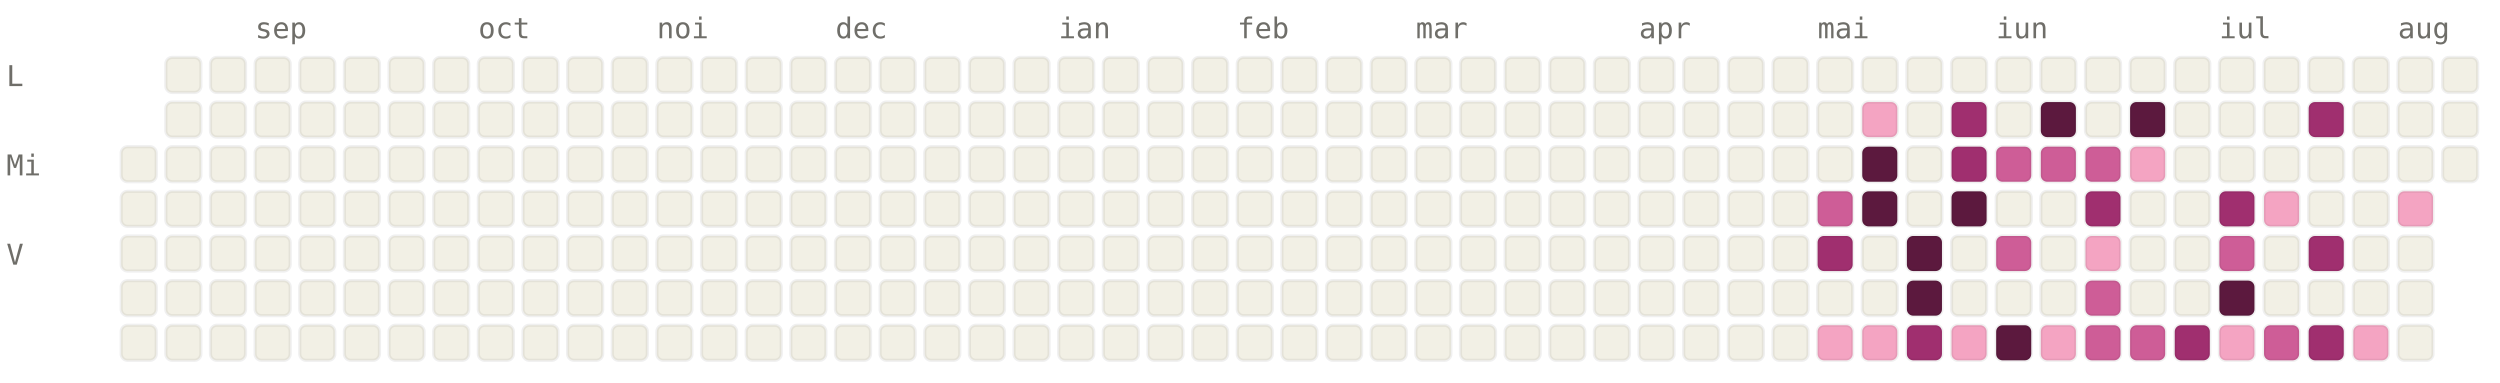
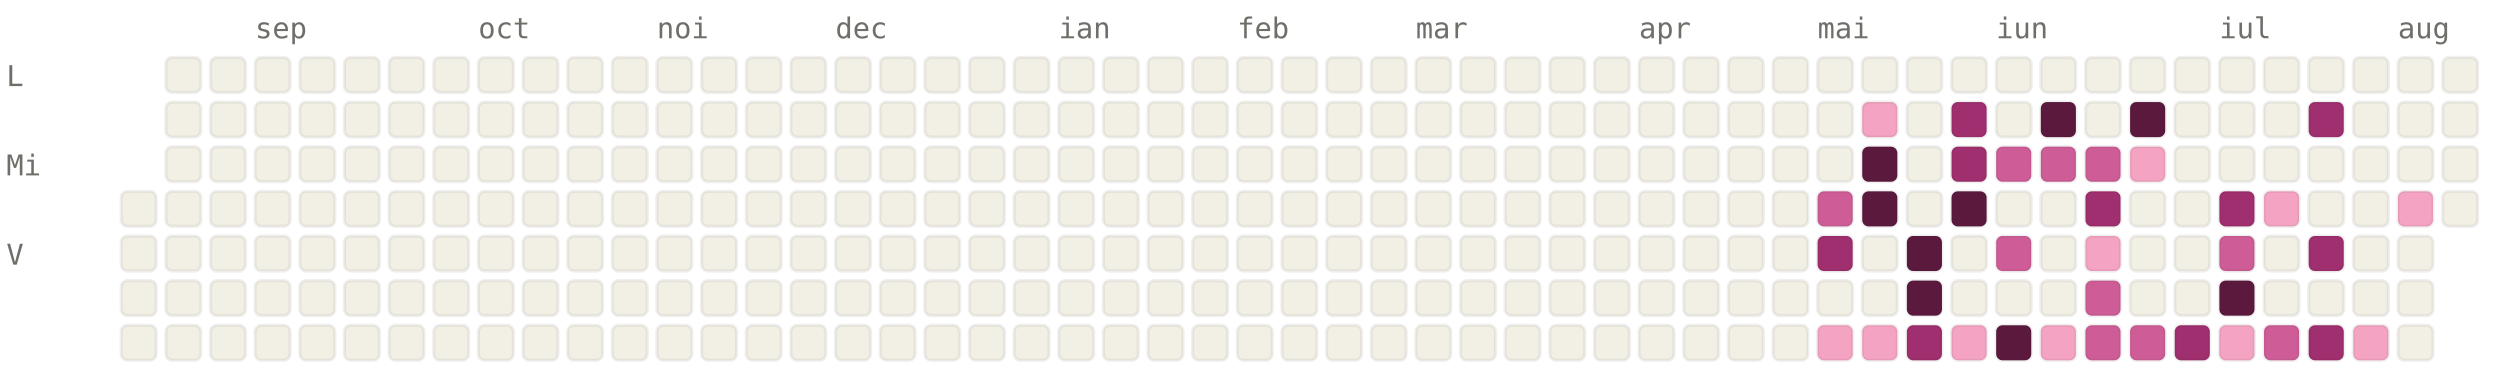
<svg xmlns="http://www.w3.org/2000/svg" viewBox="0 0 784 120" width="784" height="120" font-family="ui-monospace, SFMono-Regular, Menlo, monospace" font-size="9">
  <style>.l0{fill:#F2F0E5;stroke:rgba(0,0,0,0.06)}.l1{fill:#F4A4C2;stroke:rgba(0,0,0,0.06)}.l2{fill:#CE5D97;stroke:rgba(0,0,0,0.06)}.l3{fill:#A02F6F;stroke:rgba(0,0,0,0.06)}.l4{fill:#5C193E;stroke:rgba(0,0,0,0.06)}.lbl{fill:#6F6E69}@media (prefers-color-scheme: dark){.l0{fill:#1C1B1A;stroke:rgba(255,255,255,0.04)}.l1{fill:#451033;stroke:rgba(255,255,255,0.04)}.l2{fill:#751F4F;stroke:rgba(255,255,255,0.04)}.l3{fill:#CE5D97;stroke:rgba(255,255,255,0.04)}.l4{fill:#F4A4C2;stroke:rgba(255,255,255,0.04)}.lbl{fill:#878580}}</style>
  <text x="80" y="12" class="lbl">sep</text>
  <text x="150" y="12" class="lbl">oct</text>
  <text x="206" y="12" class="lbl">noi</text>
  <text x="262" y="12" class="lbl">dec</text>
  <text x="332" y="12" class="lbl">ian</text>
  <text x="388" y="12" class="lbl">feb</text>
  <text x="444" y="12" class="lbl">mar</text>
  <text x="514" y="12" class="lbl">apr</text>
  <text x="570" y="12" class="lbl">mai</text>
  <text x="626" y="12" class="lbl">iun</text>
  <text x="696" y="12" class="lbl">iul</text>
  <text x="752" y="12" class="lbl">aug</text>
  <text x="2" y="27" class="lbl">L</text>
  <text x="2" y="55" class="lbl">Mi</text>
  <text x="2" y="83" class="lbl">V</text>
-   <rect x="38" y="46" width="11" height="11" rx="2" ry="2" class="l0" />
  <rect x="38" y="60" width="11" height="11" rx="2" ry="2" class="l0" />
  <rect x="38" y="74" width="11" height="11" rx="2" ry="2" class="l0" />
  <rect x="38" y="88" width="11" height="11" rx="2" ry="2" class="l0" />
  <rect x="38" y="102" width="11" height="11" rx="2" ry="2" class="l0" />
  <rect x="52" y="18" width="11" height="11" rx="2" ry="2" class="l0" />
  <rect x="52" y="32" width="11" height="11" rx="2" ry="2" class="l0" />
  <rect x="52" y="46" width="11" height="11" rx="2" ry="2" class="l0" />
  <rect x="52" y="60" width="11" height="11" rx="2" ry="2" class="l0" />
  <rect x="52" y="74" width="11" height="11" rx="2" ry="2" class="l0" />
  <rect x="52" y="88" width="11" height="11" rx="2" ry="2" class="l0" />
  <rect x="52" y="102" width="11" height="11" rx="2" ry="2" class="l0" />
  <rect x="66" y="18" width="11" height="11" rx="2" ry="2" class="l0" />
  <rect x="66" y="32" width="11" height="11" rx="2" ry="2" class="l0" />
  <rect x="66" y="46" width="11" height="11" rx="2" ry="2" class="l0" />
  <rect x="66" y="60" width="11" height="11" rx="2" ry="2" class="l0" />
  <rect x="66" y="74" width="11" height="11" rx="2" ry="2" class="l0" />
  <rect x="66" y="88" width="11" height="11" rx="2" ry="2" class="l0" />
  <rect x="66" y="102" width="11" height="11" rx="2" ry="2" class="l0" />
  <rect x="80" y="18" width="11" height="11" rx="2" ry="2" class="l0" />
  <rect x="80" y="32" width="11" height="11" rx="2" ry="2" class="l0" />
  <rect x="80" y="46" width="11" height="11" rx="2" ry="2" class="l0" />
  <rect x="80" y="60" width="11" height="11" rx="2" ry="2" class="l0" />
  <rect x="80" y="74" width="11" height="11" rx="2" ry="2" class="l0" />
  <rect x="80" y="88" width="11" height="11" rx="2" ry="2" class="l0" />
  <rect x="80" y="102" width="11" height="11" rx="2" ry="2" class="l0" />
  <rect x="94" y="18" width="11" height="11" rx="2" ry="2" class="l0" />
  <rect x="94" y="32" width="11" height="11" rx="2" ry="2" class="l0" />
  <rect x="94" y="46" width="11" height="11" rx="2" ry="2" class="l0" />
  <rect x="94" y="60" width="11" height="11" rx="2" ry="2" class="l0" />
  <rect x="94" y="74" width="11" height="11" rx="2" ry="2" class="l0" />
  <rect x="94" y="88" width="11" height="11" rx="2" ry="2" class="l0" />
  <rect x="94" y="102" width="11" height="11" rx="2" ry="2" class="l0" />
  <rect x="108" y="18" width="11" height="11" rx="2" ry="2" class="l0" />
  <rect x="108" y="32" width="11" height="11" rx="2" ry="2" class="l0" />
  <rect x="108" y="46" width="11" height="11" rx="2" ry="2" class="l0" />
  <rect x="108" y="60" width="11" height="11" rx="2" ry="2" class="l0" />
  <rect x="108" y="74" width="11" height="11" rx="2" ry="2" class="l0" />
  <rect x="108" y="88" width="11" height="11" rx="2" ry="2" class="l0" />
  <rect x="108" y="102" width="11" height="11" rx="2" ry="2" class="l0" />
  <rect x="122" y="18" width="11" height="11" rx="2" ry="2" class="l0" />
  <rect x="122" y="32" width="11" height="11" rx="2" ry="2" class="l0" />
  <rect x="122" y="46" width="11" height="11" rx="2" ry="2" class="l0" />
  <rect x="122" y="60" width="11" height="11" rx="2" ry="2" class="l0" />
  <rect x="122" y="74" width="11" height="11" rx="2" ry="2" class="l0" />
  <rect x="122" y="88" width="11" height="11" rx="2" ry="2" class="l0" />
  <rect x="122" y="102" width="11" height="11" rx="2" ry="2" class="l0" />
  <rect x="136" y="18" width="11" height="11" rx="2" ry="2" class="l0" />
  <rect x="136" y="32" width="11" height="11" rx="2" ry="2" class="l0" />
  <rect x="136" y="46" width="11" height="11" rx="2" ry="2" class="l0" />
  <rect x="136" y="60" width="11" height="11" rx="2" ry="2" class="l0" />
  <rect x="136" y="74" width="11" height="11" rx="2" ry="2" class="l0" />
  <rect x="136" y="88" width="11" height="11" rx="2" ry="2" class="l0" />
  <rect x="136" y="102" width="11" height="11" rx="2" ry="2" class="l0" />
  <rect x="150" y="18" width="11" height="11" rx="2" ry="2" class="l0" />
  <rect x="150" y="32" width="11" height="11" rx="2" ry="2" class="l0" />
  <rect x="150" y="46" width="11" height="11" rx="2" ry="2" class="l0" />
  <rect x="150" y="60" width="11" height="11" rx="2" ry="2" class="l0" />
  <rect x="150" y="74" width="11" height="11" rx="2" ry="2" class="l0" />
  <rect x="150" y="88" width="11" height="11" rx="2" ry="2" class="l0" />
  <rect x="150" y="102" width="11" height="11" rx="2" ry="2" class="l0" />
  <rect x="164" y="18" width="11" height="11" rx="2" ry="2" class="l0" />
  <rect x="164" y="32" width="11" height="11" rx="2" ry="2" class="l0" />
  <rect x="164" y="46" width="11" height="11" rx="2" ry="2" class="l0" />
  <rect x="164" y="60" width="11" height="11" rx="2" ry="2" class="l0" />
  <rect x="164" y="74" width="11" height="11" rx="2" ry="2" class="l0" />
  <rect x="164" y="88" width="11" height="11" rx="2" ry="2" class="l0" />
  <rect x="164" y="102" width="11" height="11" rx="2" ry="2" class="l0" />
  <rect x="178" y="18" width="11" height="11" rx="2" ry="2" class="l0" />
  <rect x="178" y="32" width="11" height="11" rx="2" ry="2" class="l0" />
  <rect x="178" y="46" width="11" height="11" rx="2" ry="2" class="l0" />
  <rect x="178" y="60" width="11" height="11" rx="2" ry="2" class="l0" />
  <rect x="178" y="74" width="11" height="11" rx="2" ry="2" class="l0" />
  <rect x="178" y="88" width="11" height="11" rx="2" ry="2" class="l0" />
  <rect x="178" y="102" width="11" height="11" rx="2" ry="2" class="l0" />
  <rect x="192" y="18" width="11" height="11" rx="2" ry="2" class="l0" />
  <rect x="192" y="32" width="11" height="11" rx="2" ry="2" class="l0" />
  <rect x="192" y="46" width="11" height="11" rx="2" ry="2" class="l0" />
  <rect x="192" y="60" width="11" height="11" rx="2" ry="2" class="l0" />
  <rect x="192" y="74" width="11" height="11" rx="2" ry="2" class="l0" />
  <rect x="192" y="88" width="11" height="11" rx="2" ry="2" class="l0" />
  <rect x="192" y="102" width="11" height="11" rx="2" ry="2" class="l0" />
  <rect x="206" y="18" width="11" height="11" rx="2" ry="2" class="l0" />
  <rect x="206" y="32" width="11" height="11" rx="2" ry="2" class="l0" />
  <rect x="206" y="46" width="11" height="11" rx="2" ry="2" class="l0" />
  <rect x="206" y="60" width="11" height="11" rx="2" ry="2" class="l0" />
  <rect x="206" y="74" width="11" height="11" rx="2" ry="2" class="l0" />
  <rect x="206" y="88" width="11" height="11" rx="2" ry="2" class="l0" />
  <rect x="206" y="102" width="11" height="11" rx="2" ry="2" class="l0" />
  <rect x="220" y="18" width="11" height="11" rx="2" ry="2" class="l0" />
  <rect x="220" y="32" width="11" height="11" rx="2" ry="2" class="l0" />
  <rect x="220" y="46" width="11" height="11" rx="2" ry="2" class="l0" />
  <rect x="220" y="60" width="11" height="11" rx="2" ry="2" class="l0" />
  <rect x="220" y="74" width="11" height="11" rx="2" ry="2" class="l0" />
  <rect x="220" y="88" width="11" height="11" rx="2" ry="2" class="l0" />
  <rect x="220" y="102" width="11" height="11" rx="2" ry="2" class="l0" />
  <rect x="234" y="18" width="11" height="11" rx="2" ry="2" class="l0" />
  <rect x="234" y="32" width="11" height="11" rx="2" ry="2" class="l0" />
  <rect x="234" y="46" width="11" height="11" rx="2" ry="2" class="l0" />
  <rect x="234" y="60" width="11" height="11" rx="2" ry="2" class="l0" />
  <rect x="234" y="74" width="11" height="11" rx="2" ry="2" class="l0" />
  <rect x="234" y="88" width="11" height="11" rx="2" ry="2" class="l0" />
  <rect x="234" y="102" width="11" height="11" rx="2" ry="2" class="l0" />
  <rect x="248" y="18" width="11" height="11" rx="2" ry="2" class="l0" />
  <rect x="248" y="32" width="11" height="11" rx="2" ry="2" class="l0" />
  <rect x="248" y="46" width="11" height="11" rx="2" ry="2" class="l0" />
  <rect x="248" y="60" width="11" height="11" rx="2" ry="2" class="l0" />
  <rect x="248" y="74" width="11" height="11" rx="2" ry="2" class="l0" />
  <rect x="248" y="88" width="11" height="11" rx="2" ry="2" class="l0" />
  <rect x="248" y="102" width="11" height="11" rx="2" ry="2" class="l0" />
  <rect x="262" y="18" width="11" height="11" rx="2" ry="2" class="l0" />
  <rect x="262" y="32" width="11" height="11" rx="2" ry="2" class="l0" />
  <rect x="262" y="46" width="11" height="11" rx="2" ry="2" class="l0" />
  <rect x="262" y="60" width="11" height="11" rx="2" ry="2" class="l0" />
  <rect x="262" y="74" width="11" height="11" rx="2" ry="2" class="l0" />
  <rect x="262" y="88" width="11" height="11" rx="2" ry="2" class="l0" />
  <rect x="262" y="102" width="11" height="11" rx="2" ry="2" class="l0" />
  <rect x="276" y="18" width="11" height="11" rx="2" ry="2" class="l0" />
  <rect x="276" y="32" width="11" height="11" rx="2" ry="2" class="l0" />
  <rect x="276" y="46" width="11" height="11" rx="2" ry="2" class="l0" />
  <rect x="276" y="60" width="11" height="11" rx="2" ry="2" class="l0" />
  <rect x="276" y="74" width="11" height="11" rx="2" ry="2" class="l0" />
  <rect x="276" y="88" width="11" height="11" rx="2" ry="2" class="l0" />
  <rect x="276" y="102" width="11" height="11" rx="2" ry="2" class="l0" />
  <rect x="290" y="18" width="11" height="11" rx="2" ry="2" class="l0" />
  <rect x="290" y="32" width="11" height="11" rx="2" ry="2" class="l0" />
  <rect x="290" y="46" width="11" height="11" rx="2" ry="2" class="l0" />
  <rect x="290" y="60" width="11" height="11" rx="2" ry="2" class="l0" />
  <rect x="290" y="74" width="11" height="11" rx="2" ry="2" class="l0" />
  <rect x="290" y="88" width="11" height="11" rx="2" ry="2" class="l0" />
  <rect x="290" y="102" width="11" height="11" rx="2" ry="2" class="l0" />
  <rect x="304" y="18" width="11" height="11" rx="2" ry="2" class="l0" />
  <rect x="304" y="32" width="11" height="11" rx="2" ry="2" class="l0" />
  <rect x="304" y="46" width="11" height="11" rx="2" ry="2" class="l0" />
  <rect x="304" y="60" width="11" height="11" rx="2" ry="2" class="l0" />
  <rect x="304" y="74" width="11" height="11" rx="2" ry="2" class="l0" />
  <rect x="304" y="88" width="11" height="11" rx="2" ry="2" class="l0" />
  <rect x="304" y="102" width="11" height="11" rx="2" ry="2" class="l0" />
  <rect x="318" y="18" width="11" height="11" rx="2" ry="2" class="l0" />
  <rect x="318" y="32" width="11" height="11" rx="2" ry="2" class="l0" />
  <rect x="318" y="46" width="11" height="11" rx="2" ry="2" class="l0" />
  <rect x="318" y="60" width="11" height="11" rx="2" ry="2" class="l0" />
  <rect x="318" y="74" width="11" height="11" rx="2" ry="2" class="l0" />
  <rect x="318" y="88" width="11" height="11" rx="2" ry="2" class="l0" />
  <rect x="318" y="102" width="11" height="11" rx="2" ry="2" class="l0" />
  <rect x="332" y="18" width="11" height="11" rx="2" ry="2" class="l0" />
  <rect x="332" y="32" width="11" height="11" rx="2" ry="2" class="l0" />
  <rect x="332" y="46" width="11" height="11" rx="2" ry="2" class="l0" />
  <rect x="332" y="60" width="11" height="11" rx="2" ry="2" class="l0" />
  <rect x="332" y="74" width="11" height="11" rx="2" ry="2" class="l0" />
  <rect x="332" y="88" width="11" height="11" rx="2" ry="2" class="l0" />
  <rect x="332" y="102" width="11" height="11" rx="2" ry="2" class="l0" />
  <rect x="346" y="18" width="11" height="11" rx="2" ry="2" class="l0" />
  <rect x="346" y="32" width="11" height="11" rx="2" ry="2" class="l0" />
  <rect x="346" y="46" width="11" height="11" rx="2" ry="2" class="l0" />
  <rect x="346" y="60" width="11" height="11" rx="2" ry="2" class="l0" />
  <rect x="346" y="74" width="11" height="11" rx="2" ry="2" class="l0" />
  <rect x="346" y="88" width="11" height="11" rx="2" ry="2" class="l0" />
  <rect x="346" y="102" width="11" height="11" rx="2" ry="2" class="l0" />
  <rect x="360" y="18" width="11" height="11" rx="2" ry="2" class="l0" />
  <rect x="360" y="32" width="11" height="11" rx="2" ry="2" class="l0" />
  <rect x="360" y="46" width="11" height="11" rx="2" ry="2" class="l0" />
  <rect x="360" y="60" width="11" height="11" rx="2" ry="2" class="l0" />
  <rect x="360" y="74" width="11" height="11" rx="2" ry="2" class="l0" />
  <rect x="360" y="88" width="11" height="11" rx="2" ry="2" class="l0" />
  <rect x="360" y="102" width="11" height="11" rx="2" ry="2" class="l0" />
  <rect x="374" y="18" width="11" height="11" rx="2" ry="2" class="l0" />
  <rect x="374" y="32" width="11" height="11" rx="2" ry="2" class="l0" />
  <rect x="374" y="46" width="11" height="11" rx="2" ry="2" class="l0" />
  <rect x="374" y="60" width="11" height="11" rx="2" ry="2" class="l0" />
  <rect x="374" y="74" width="11" height="11" rx="2" ry="2" class="l0" />
  <rect x="374" y="88" width="11" height="11" rx="2" ry="2" class="l0" />
  <rect x="374" y="102" width="11" height="11" rx="2" ry="2" class="l0" />
  <rect x="388" y="18" width="11" height="11" rx="2" ry="2" class="l0" />
  <rect x="388" y="32" width="11" height="11" rx="2" ry="2" class="l0" />
  <rect x="388" y="46" width="11" height="11" rx="2" ry="2" class="l0" />
  <rect x="388" y="60" width="11" height="11" rx="2" ry="2" class="l0" />
  <rect x="388" y="74" width="11" height="11" rx="2" ry="2" class="l0" />
  <rect x="388" y="88" width="11" height="11" rx="2" ry="2" class="l0" />
  <rect x="388" y="102" width="11" height="11" rx="2" ry="2" class="l0" />
  <rect x="402" y="18" width="11" height="11" rx="2" ry="2" class="l0" />
  <rect x="402" y="32" width="11" height="11" rx="2" ry="2" class="l0" />
  <rect x="402" y="46" width="11" height="11" rx="2" ry="2" class="l0" />
  <rect x="402" y="60" width="11" height="11" rx="2" ry="2" class="l0" />
  <rect x="402" y="74" width="11" height="11" rx="2" ry="2" class="l0" />
  <rect x="402" y="88" width="11" height="11" rx="2" ry="2" class="l0" />
  <rect x="402" y="102" width="11" height="11" rx="2" ry="2" class="l0" />
  <rect x="416" y="18" width="11" height="11" rx="2" ry="2" class="l0" />
  <rect x="416" y="32" width="11" height="11" rx="2" ry="2" class="l0" />
  <rect x="416" y="46" width="11" height="11" rx="2" ry="2" class="l0" />
  <rect x="416" y="60" width="11" height="11" rx="2" ry="2" class="l0" />
  <rect x="416" y="74" width="11" height="11" rx="2" ry="2" class="l0" />
  <rect x="416" y="88" width="11" height="11" rx="2" ry="2" class="l0" />
  <rect x="416" y="102" width="11" height="11" rx="2" ry="2" class="l0" />
  <rect x="430" y="18" width="11" height="11" rx="2" ry="2" class="l0" />
  <rect x="430" y="32" width="11" height="11" rx="2" ry="2" class="l0" />
  <rect x="430" y="46" width="11" height="11" rx="2" ry="2" class="l0" />
  <rect x="430" y="60" width="11" height="11" rx="2" ry="2" class="l0" />
  <rect x="430" y="74" width="11" height="11" rx="2" ry="2" class="l0" />
  <rect x="430" y="88" width="11" height="11" rx="2" ry="2" class="l0" />
  <rect x="430" y="102" width="11" height="11" rx="2" ry="2" class="l0" />
  <rect x="444" y="18" width="11" height="11" rx="2" ry="2" class="l0" />
  <rect x="444" y="32" width="11" height="11" rx="2" ry="2" class="l0" />
  <rect x="444" y="46" width="11" height="11" rx="2" ry="2" class="l0" />
  <rect x="444" y="60" width="11" height="11" rx="2" ry="2" class="l0" />
  <rect x="444" y="74" width="11" height="11" rx="2" ry="2" class="l0" />
  <rect x="444" y="88" width="11" height="11" rx="2" ry="2" class="l0" />
  <rect x="444" y="102" width="11" height="11" rx="2" ry="2" class="l0" />
  <rect x="458" y="18" width="11" height="11" rx="2" ry="2" class="l0" />
  <rect x="458" y="32" width="11" height="11" rx="2" ry="2" class="l0" />
  <rect x="458" y="46" width="11" height="11" rx="2" ry="2" class="l0" />
  <rect x="458" y="60" width="11" height="11" rx="2" ry="2" class="l0" />
  <rect x="458" y="74" width="11" height="11" rx="2" ry="2" class="l0" />
  <rect x="458" y="88" width="11" height="11" rx="2" ry="2" class="l0" />
  <rect x="458" y="102" width="11" height="11" rx="2" ry="2" class="l0" />
  <rect x="472" y="18" width="11" height="11" rx="2" ry="2" class="l0" />
  <rect x="472" y="32" width="11" height="11" rx="2" ry="2" class="l0" />
  <rect x="472" y="46" width="11" height="11" rx="2" ry="2" class="l0" />
  <rect x="472" y="60" width="11" height="11" rx="2" ry="2" class="l0" />
  <rect x="472" y="74" width="11" height="11" rx="2" ry="2" class="l0" />
  <rect x="472" y="88" width="11" height="11" rx="2" ry="2" class="l0" />
  <rect x="472" y="102" width="11" height="11" rx="2" ry="2" class="l0" />
  <rect x="486" y="18" width="11" height="11" rx="2" ry="2" class="l0" />
  <rect x="486" y="32" width="11" height="11" rx="2" ry="2" class="l0" />
  <rect x="486" y="46" width="11" height="11" rx="2" ry="2" class="l0" />
  <rect x="486" y="60" width="11" height="11" rx="2" ry="2" class="l0" />
  <rect x="486" y="74" width="11" height="11" rx="2" ry="2" class="l0" />
  <rect x="486" y="88" width="11" height="11" rx="2" ry="2" class="l0" />
  <rect x="486" y="102" width="11" height="11" rx="2" ry="2" class="l0" />
  <rect x="500" y="18" width="11" height="11" rx="2" ry="2" class="l0" />
  <rect x="500" y="32" width="11" height="11" rx="2" ry="2" class="l0" />
  <rect x="500" y="46" width="11" height="11" rx="2" ry="2" class="l0" />
  <rect x="500" y="60" width="11" height="11" rx="2" ry="2" class="l0" />
  <rect x="500" y="74" width="11" height="11" rx="2" ry="2" class="l0" />
  <rect x="500" y="88" width="11" height="11" rx="2" ry="2" class="l0" />
  <rect x="500" y="102" width="11" height="11" rx="2" ry="2" class="l0" />
  <rect x="514" y="18" width="11" height="11" rx="2" ry="2" class="l0" />
  <rect x="514" y="32" width="11" height="11" rx="2" ry="2" class="l0" />
  <rect x="514" y="46" width="11" height="11" rx="2" ry="2" class="l0" />
  <rect x="514" y="60" width="11" height="11" rx="2" ry="2" class="l0" />
  <rect x="514" y="74" width="11" height="11" rx="2" ry="2" class="l0" />
  <rect x="514" y="88" width="11" height="11" rx="2" ry="2" class="l0" />
  <rect x="514" y="102" width="11" height="11" rx="2" ry="2" class="l0" />
  <rect x="528" y="18" width="11" height="11" rx="2" ry="2" class="l0" />
  <rect x="528" y="32" width="11" height="11" rx="2" ry="2" class="l0" />
  <rect x="528" y="46" width="11" height="11" rx="2" ry="2" class="l0" />
  <rect x="528" y="60" width="11" height="11" rx="2" ry="2" class="l0" />
  <rect x="528" y="74" width="11" height="11" rx="2" ry="2" class="l0" />
  <rect x="528" y="88" width="11" height="11" rx="2" ry="2" class="l0" />
  <rect x="528" y="102" width="11" height="11" rx="2" ry="2" class="l0" />
  <rect x="542" y="18" width="11" height="11" rx="2" ry="2" class="l0" />
  <rect x="542" y="32" width="11" height="11" rx="2" ry="2" class="l0" />
  <rect x="542" y="46" width="11" height="11" rx="2" ry="2" class="l0" />
  <rect x="542" y="60" width="11" height="11" rx="2" ry="2" class="l0" />
  <rect x="542" y="74" width="11" height="11" rx="2" ry="2" class="l0" />
  <rect x="542" y="88" width="11" height="11" rx="2" ry="2" class="l0" />
  <rect x="542" y="102" width="11" height="11" rx="2" ry="2" class="l0" />
  <rect x="556" y="18" width="11" height="11" rx="2" ry="2" class="l0" />
  <rect x="556" y="32" width="11" height="11" rx="2" ry="2" class="l0" />
  <rect x="556" y="46" width="11" height="11" rx="2" ry="2" class="l0" />
  <rect x="556" y="60" width="11" height="11" rx="2" ry="2" class="l0" />
  <rect x="556" y="74" width="11" height="11" rx="2" ry="2" class="l0" />
  <rect x="556" y="88" width="11" height="11" rx="2" ry="2" class="l0" />
  <rect x="556" y="102" width="11" height="11" rx="2" ry="2" class="l0" />
  <rect x="570" y="18" width="11" height="11" rx="2" ry="2" class="l0" />
  <rect x="570" y="32" width="11" height="11" rx="2" ry="2" class="l0" />
  <rect x="570" y="46" width="11" height="11" rx="2" ry="2" class="l0" />
  <rect x="570" y="60" width="11" height="11" rx="2" ry="2" class="l2" />
  <rect x="570" y="74" width="11" height="11" rx="2" ry="2" class="l3" />
  <rect x="570" y="88" width="11" height="11" rx="2" ry="2" class="l0" />
  <rect x="570" y="102" width="11" height="11" rx="2" ry="2" class="l1" />
  <rect x="584" y="18" width="11" height="11" rx="2" ry="2" class="l0" />
  <rect x="584" y="32" width="11" height="11" rx="2" ry="2" class="l1" />
  <rect x="584" y="46" width="11" height="11" rx="2" ry="2" class="l4" />
  <rect x="584" y="60" width="11" height="11" rx="2" ry="2" class="l4" />
  <rect x="584" y="74" width="11" height="11" rx="2" ry="2" class="l0" />
  <rect x="584" y="88" width="11" height="11" rx="2" ry="2" class="l0" />
  <rect x="584" y="102" width="11" height="11" rx="2" ry="2" class="l1" />
  <rect x="598" y="18" width="11" height="11" rx="2" ry="2" class="l0" />
  <rect x="598" y="32" width="11" height="11" rx="2" ry="2" class="l0" />
  <rect x="598" y="46" width="11" height="11" rx="2" ry="2" class="l0" />
  <rect x="598" y="60" width="11" height="11" rx="2" ry="2" class="l0" />
  <rect x="598" y="74" width="11" height="11" rx="2" ry="2" class="l4" />
  <rect x="598" y="88" width="11" height="11" rx="2" ry="2" class="l4" />
  <rect x="598" y="102" width="11" height="11" rx="2" ry="2" class="l3" />
  <rect x="612" y="18" width="11" height="11" rx="2" ry="2" class="l0" />
  <rect x="612" y="32" width="11" height="11" rx="2" ry="2" class="l3" />
  <rect x="612" y="46" width="11" height="11" rx="2" ry="2" class="l3" />
  <rect x="612" y="60" width="11" height="11" rx="2" ry="2" class="l4" />
  <rect x="612" y="74" width="11" height="11" rx="2" ry="2" class="l0" />
  <rect x="612" y="88" width="11" height="11" rx="2" ry="2" class="l0" />
  <rect x="612" y="102" width="11" height="11" rx="2" ry="2" class="l1" />
  <rect x="626" y="18" width="11" height="11" rx="2" ry="2" class="l0" />
  <rect x="626" y="32" width="11" height="11" rx="2" ry="2" class="l0" />
  <rect x="626" y="46" width="11" height="11" rx="2" ry="2" class="l2" />
  <rect x="626" y="60" width="11" height="11" rx="2" ry="2" class="l0" />
  <rect x="626" y="74" width="11" height="11" rx="2" ry="2" class="l2" />
  <rect x="626" y="88" width="11" height="11" rx="2" ry="2" class="l0" />
  <rect x="626" y="102" width="11" height="11" rx="2" ry="2" class="l4" />
  <rect x="640" y="18" width="11" height="11" rx="2" ry="2" class="l0" />
  <rect x="640" y="32" width="11" height="11" rx="2" ry="2" class="l4" />
  <rect x="640" y="46" width="11" height="11" rx="2" ry="2" class="l2" />
  <rect x="640" y="60" width="11" height="11" rx="2" ry="2" class="l0" />
  <rect x="640" y="74" width="11" height="11" rx="2" ry="2" class="l0" />
  <rect x="640" y="88" width="11" height="11" rx="2" ry="2" class="l0" />
  <rect x="640" y="102" width="11" height="11" rx="2" ry="2" class="l1" />
  <rect x="654" y="18" width="11" height="11" rx="2" ry="2" class="l0" />
  <rect x="654" y="32" width="11" height="11" rx="2" ry="2" class="l0" />
  <rect x="654" y="46" width="11" height="11" rx="2" ry="2" class="l2" />
  <rect x="654" y="60" width="11" height="11" rx="2" ry="2" class="l3" />
  <rect x="654" y="74" width="11" height="11" rx="2" ry="2" class="l1" />
  <rect x="654" y="88" width="11" height="11" rx="2" ry="2" class="l2" />
  <rect x="654" y="102" width="11" height="11" rx="2" ry="2" class="l2" />
  <rect x="668" y="18" width="11" height="11" rx="2" ry="2" class="l0" />
  <rect x="668" y="32" width="11" height="11" rx="2" ry="2" class="l4" />
  <rect x="668" y="46" width="11" height="11" rx="2" ry="2" class="l1" />
  <rect x="668" y="60" width="11" height="11" rx="2" ry="2" class="l0" />
  <rect x="668" y="74" width="11" height="11" rx="2" ry="2" class="l0" />
  <rect x="668" y="88" width="11" height="11" rx="2" ry="2" class="l0" />
  <rect x="668" y="102" width="11" height="11" rx="2" ry="2" class="l2" />
  <rect x="682" y="18" width="11" height="11" rx="2" ry="2" class="l0" />
  <rect x="682" y="32" width="11" height="11" rx="2" ry="2" class="l0" />
  <rect x="682" y="46" width="11" height="11" rx="2" ry="2" class="l0" />
  <rect x="682" y="60" width="11" height="11" rx="2" ry="2" class="l0" />
  <rect x="682" y="74" width="11" height="11" rx="2" ry="2" class="l0" />
  <rect x="682" y="88" width="11" height="11" rx="2" ry="2" class="l0" />
  <rect x="682" y="102" width="11" height="11" rx="2" ry="2" class="l3" />
  <rect x="696" y="18" width="11" height="11" rx="2" ry="2" class="l0" />
  <rect x="696" y="32" width="11" height="11" rx="2" ry="2" class="l0" />
  <rect x="696" y="46" width="11" height="11" rx="2" ry="2" class="l0" />
  <rect x="696" y="60" width="11" height="11" rx="2" ry="2" class="l3" />
  <rect x="696" y="74" width="11" height="11" rx="2" ry="2" class="l2" />
  <rect x="696" y="88" width="11" height="11" rx="2" ry="2" class="l4" />
  <rect x="696" y="102" width="11" height="11" rx="2" ry="2" class="l1" />
  <rect x="710" y="18" width="11" height="11" rx="2" ry="2" class="l0" />
  <rect x="710" y="32" width="11" height="11" rx="2" ry="2" class="l0" />
  <rect x="710" y="46" width="11" height="11" rx="2" ry="2" class="l0" />
  <rect x="710" y="60" width="11" height="11" rx="2" ry="2" class="l1" />
  <rect x="710" y="74" width="11" height="11" rx="2" ry="2" class="l0" />
  <rect x="710" y="88" width="11" height="11" rx="2" ry="2" class="l0" />
  <rect x="710" y="102" width="11" height="11" rx="2" ry="2" class="l2" />
  <rect x="724" y="18" width="11" height="11" rx="2" ry="2" class="l0" />
  <rect x="724" y="32" width="11" height="11" rx="2" ry="2" class="l3" />
  <rect x="724" y="46" width="11" height="11" rx="2" ry="2" class="l0" />
  <rect x="724" y="60" width="11" height="11" rx="2" ry="2" class="l0" />
  <rect x="724" y="74" width="11" height="11" rx="2" ry="2" class="l3" />
  <rect x="724" y="88" width="11" height="11" rx="2" ry="2" class="l0" />
  <rect x="724" y="102" width="11" height="11" rx="2" ry="2" class="l3" />
  <rect x="738" y="18" width="11" height="11" rx="2" ry="2" class="l0" />
  <rect x="738" y="32" width="11" height="11" rx="2" ry="2" class="l0" />
  <rect x="738" y="46" width="11" height="11" rx="2" ry="2" class="l0" />
  <rect x="738" y="60" width="11" height="11" rx="2" ry="2" class="l0" />
  <rect x="738" y="74" width="11" height="11" rx="2" ry="2" class="l0" />
  <rect x="738" y="88" width="11" height="11" rx="2" ry="2" class="l0" />
  <rect x="738" y="102" width="11" height="11" rx="2" ry="2" class="l1" />
  <rect x="752" y="18" width="11" height="11" rx="2" ry="2" class="l0" />
  <rect x="752" y="32" width="11" height="11" rx="2" ry="2" class="l0" />
  <rect x="752" y="46" width="11" height="11" rx="2" ry="2" class="l0" />
  <rect x="752" y="60" width="11" height="11" rx="2" ry="2" class="l1" />
  <rect x="752" y="74" width="11" height="11" rx="2" ry="2" class="l0" />
  <rect x="752" y="88" width="11" height="11" rx="2" ry="2" class="l0" />
  <rect x="752" y="102" width="11" height="11" rx="2" ry="2" class="l0" />
  <rect x="766" y="18" width="11" height="11" rx="2" ry="2" class="l0" />
  <rect x="766" y="32" width="11" height="11" rx="2" ry="2" class="l0" />
  <rect x="766" y="46" width="11" height="11" rx="2" ry="2" class="l0" />
+   <rect x="766" y="60" width="11" height="11" rx="2" ry="2" class="l0" />
</svg>
